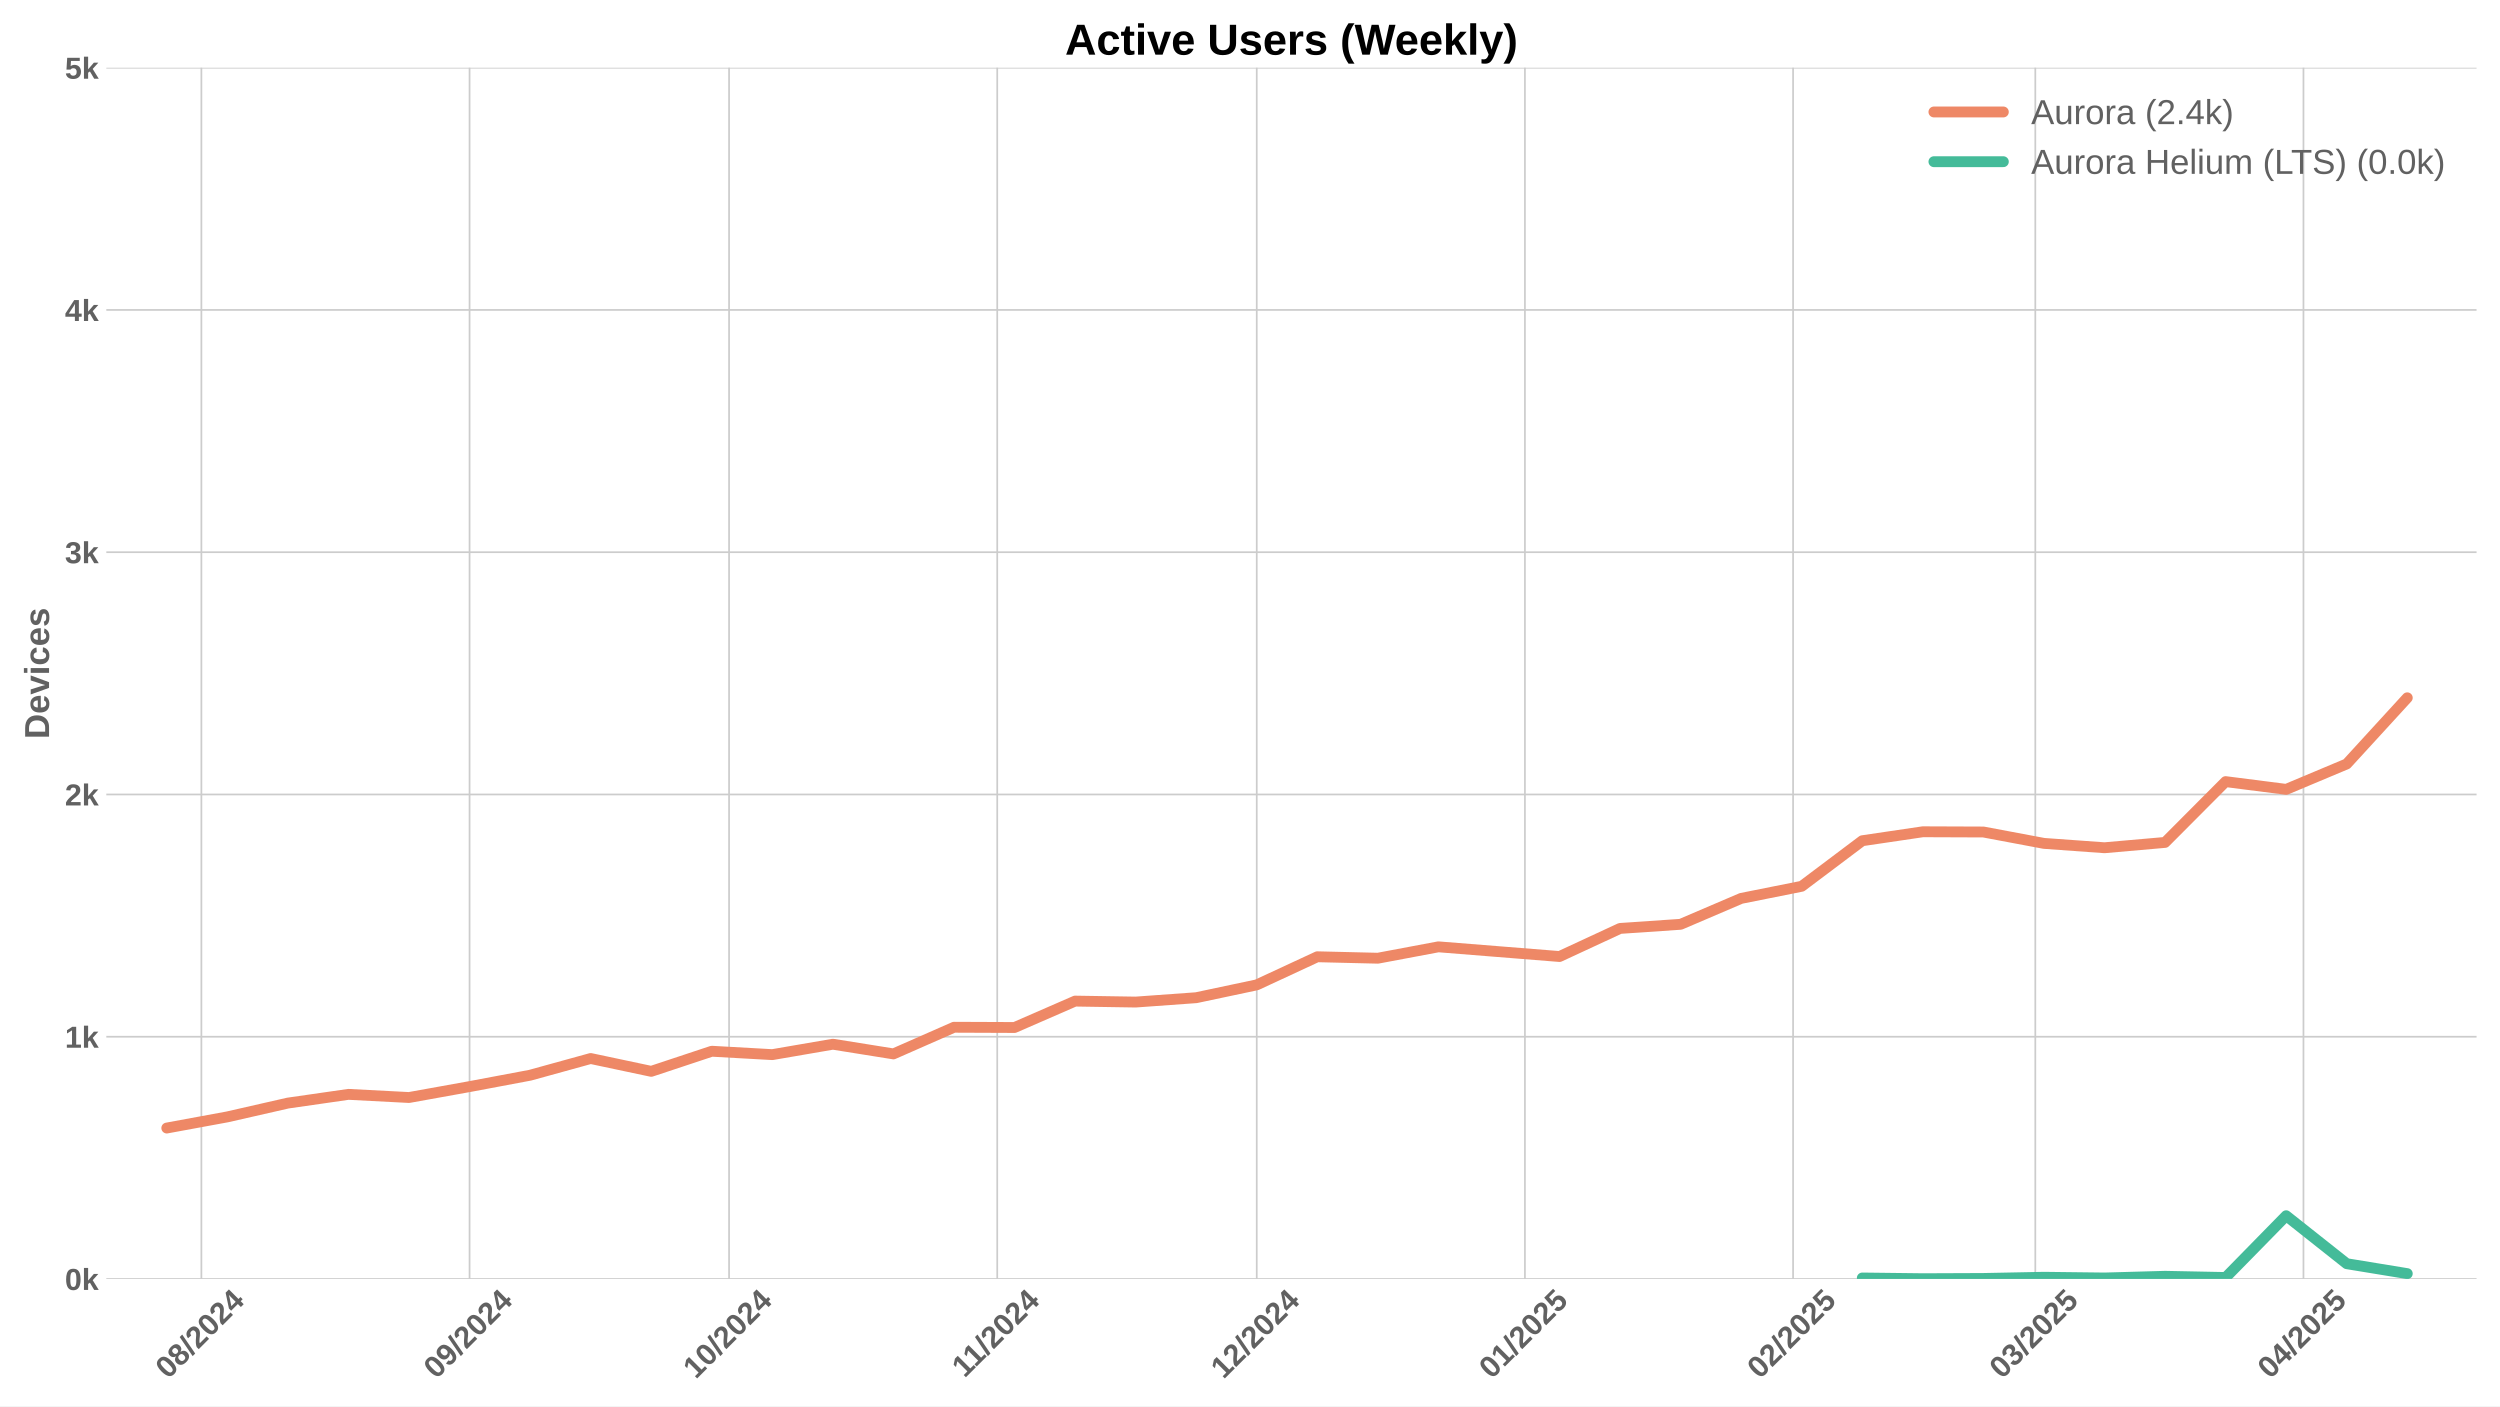
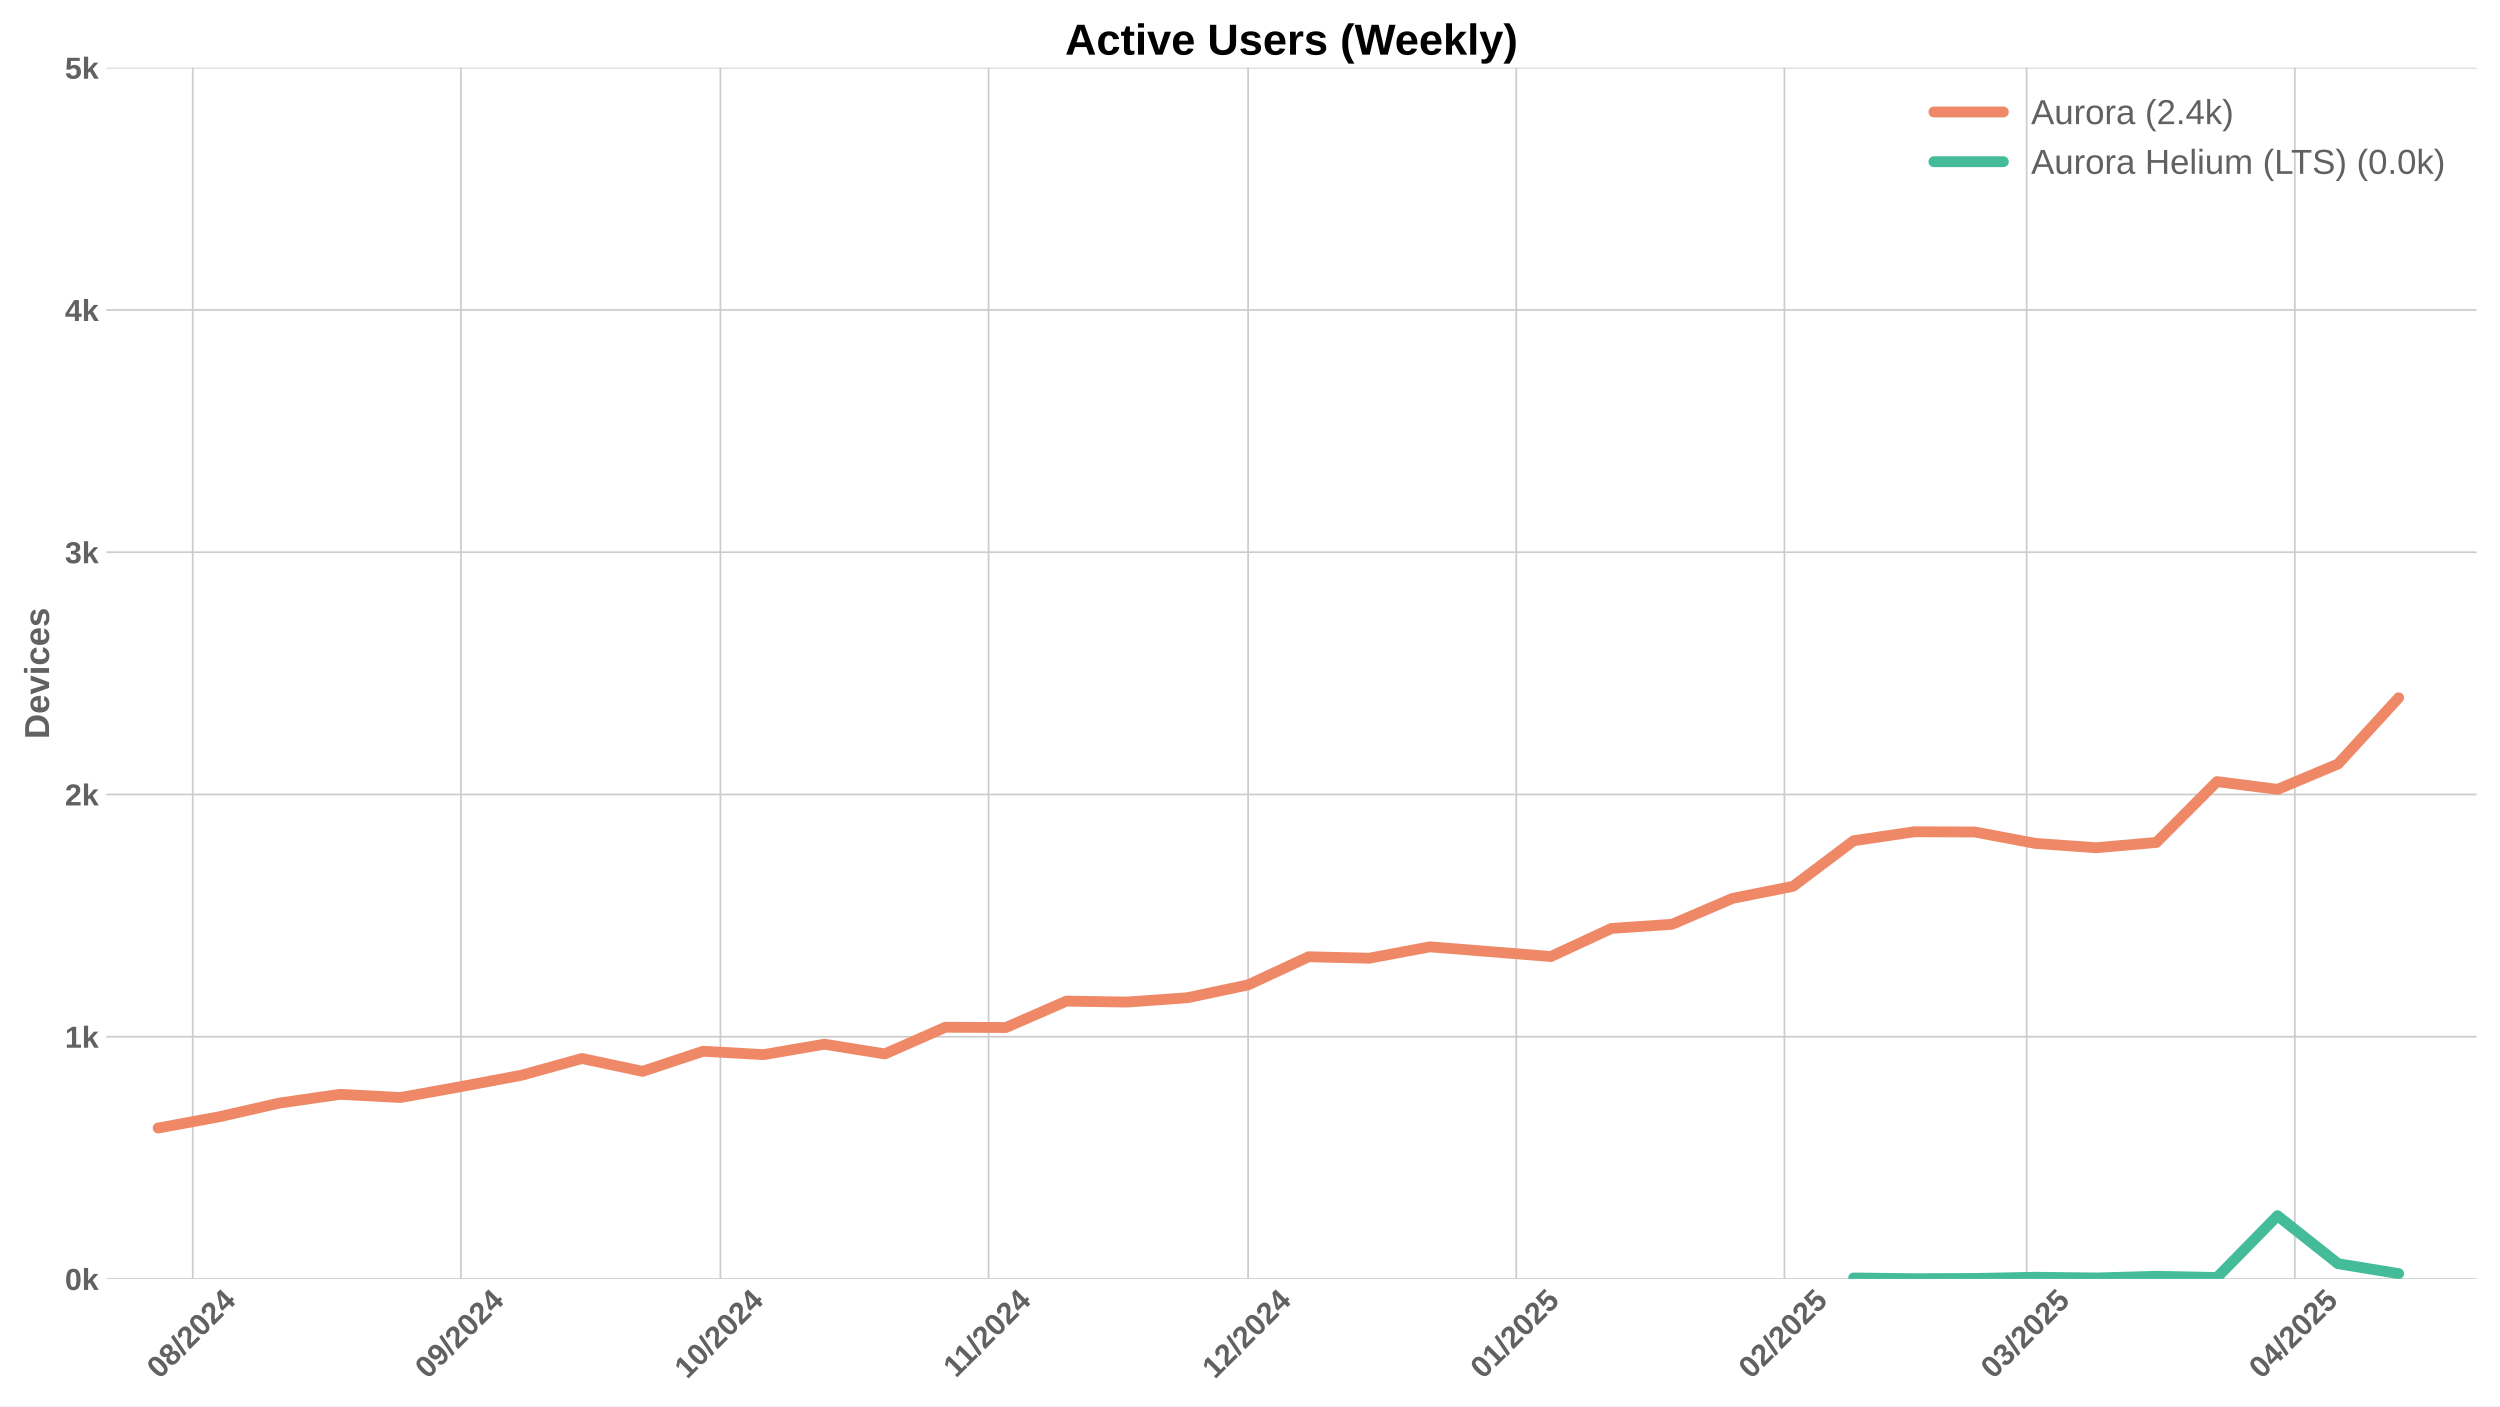
<svg xmlns="http://www.w3.org/2000/svg" xmlns:xlink="http://www.w3.org/1999/xlink" width="1152pt" height="648pt" viewBox="0 0 1152 648" version="1.1">
  <defs>
    <style type="text/css">*{stroke-linejoin: round; stroke-linecap: butt}</style>
  </defs>
  <g id="figure_1">
    <g id="patch_1">
      <path d="M 0 648  L 1152 648  L 1152 0  L 0 0  z " style="fill: #ffffff" />
    </g>
    <g id="axes_1">
      <g id="patch_2">
        <path d="M 48.99 589.343  L 1141.2 589.343  L 1141.2 31.2  L 48.99 31.2  z " style="fill: #ffffff" />
      </g>
      <g id="matplotlib.axis_1">
        <g id="xtick_1">
          <g id="line2d_1">
-             <path d="M 92.799 589.343  L 92.799 31.2  " clip-path="url(#p65c7b8d4cf)" style="fill: none; stroke: #cccccc; stroke-width: 0.8; stroke-linecap: round" />
+             <path d="M 88.815 589.343  L 88.815 31.2  " clip-path="url(#p48511d5ccf)" style="fill: none; stroke: #cccccc; stroke-width: 0.8; stroke-linecap: round" />
          </g>
          <g id="line2d_2" />
          <g id="text_1">
-             <g style="fill: #616161" transform="translate(77.46831 635.7977) rotate(-45) scale(0.14 -0.14)">
+             <g style="fill: #616161" transform="translate(73.4844 635.7977) rotate(-45) scale(0.14 -0.14)">
              <defs>
                <path id="LiberationSans-Bold-30" d="M 3297 2203  Q 3297 1088 2914 512  Q 2531 -63 1766 -63  Q 253 -63 253 2203  Q 253 2994 418 3494  Q 584 3994 915 4231  Q 1247 4469 1791 4469  Q 2572 4469 2934 3903  Q 3297 3338 3297 2203  z M 2416 2203  Q 2416 2813 2356 3150  Q 2297 3488 2165 3634  Q 2034 3781 1784 3781  Q 1519 3781 1383 3632  Q 1247 3484 1189 3148  Q 1131 2813 1131 2203  Q 1131 1600 1192 1261  Q 1253 922 1386 775  Q 1519 628 1772 628  Q 2022 628 2158 783  Q 2294 938 2355 1278  Q 2416 1619 2416 2203  z " transform="scale(0.015625)" />
                <path id="LiberationSans-Bold-38" d="M 3363 1241  Q 3363 622 2953 279  Q 2544 -63 1784 -63  Q 1031 -63 617 278  Q 203 619 203 1234  Q 203 1656 447 1945  Q 691 2234 1100 2303  L 1100 2316  Q 744 2394 525 2669  Q 306 2944 306 3303  Q 306 3844 689 4156  Q 1072 4469 1772 4469  Q 2488 4469 2870 4164  Q 3253 3859 3253 3297  Q 3253 2938 3036 2666  Q 2819 2394 2453 2322  L 2453 2309  Q 2878 2241 3120 1961  Q 3363 1681 3363 1241  z M 2350 3250  Q 2350 3563 2206 3708  Q 2063 3853 1772 3853  Q 1203 3853 1203 3250  Q 1203 2619 1778 2619  Q 2066 2619 2208 2766  Q 2350 2913 2350 3250  z M 2453 1313  Q 2453 2003 1766 2003  Q 1447 2003 1276 1822  Q 1106 1641 1106 1300  Q 1106 913 1275 734  Q 1444 556 1791 556  Q 2131 556 2292 734  Q 2453 913 2453 1313  z " transform="scale(0.015625)" />
                <path id="LiberationSans-Bold-2f" d="M 63 -128  L 972 4638  L 1716 4638  L 822 -128  L 63 -128  z " transform="scale(0.015625)" />
                <path id="LiberationSans-Bold-32" d="M 222 0  L 222 609  Q 394 988 711 1347  Q 1028 1706 1509 2097  Q 1972 2472 2158 2715  Q 2344 2959 2344 3194  Q 2344 3769 1766 3769  Q 1484 3769 1336 3617  Q 1188 3466 1144 3163  L 259 3213  Q 334 3825 717 4147  Q 1100 4469 1759 4469  Q 2472 4469 2853 4144  Q 3234 3819 3234 3231  Q 3234 2922 3112 2672  Q 2991 2422 2800 2211  Q 2609 2000 2376 1815  Q 2144 1631 1925 1456  Q 1706 1281 1526 1103  Q 1347 925 1259 722  L 3303 722  L 3303 0  L 222 0  z " transform="scale(0.015625)" />
                <path id="LiberationSans-Bold-34" d="M 2938 897  L 2938 0  L 2100 0  L 2100 897  L 97 897  L 97 1556  L 1956 4403  L 2938 4403  L 2938 1550  L 3525 1550  L 3525 897  L 2938 897  z M 2100 2991  Q 2100 3159 2111 3356  Q 2122 3553 2128 3609  Q 2047 3434 1834 3103  L 813 1550  L 2100 1550  L 2100 2991  z " transform="scale(0.015625)" />
              </defs>
              <use xlink:href="#LiberationSans-Bold-30" />
              <use xlink:href="#LiberationSans-Bold-38" transform="translate(55.61523 0)" />
              <use xlink:href="#LiberationSans-Bold-2f" transform="translate(111.2305 0)" />
              <use xlink:href="#LiberationSans-Bold-32" transform="translate(139.0137 0)" />
              <use xlink:href="#LiberationSans-Bold-30" transform="translate(194.6289 0)" />
              <use xlink:href="#LiberationSans-Bold-32" transform="translate(250.2441 0)" />
              <use xlink:href="#LiberationSans-Bold-34" transform="translate(305.8594 0)" />
            </g>
          </g>
        </g>
        <g id="xtick_2">
          <g id="line2d_3">
-             <path d="M 216.37 589.343  L 216.37 31.2  " clip-path="url(#p65c7b8d4cf)" style="fill: none; stroke: #cccccc; stroke-width: 0.8; stroke-linecap: round" />
+             <path d="M 212.386 589.343  L 212.386 31.2  " clip-path="url(#p48511d5ccf)" style="fill: none; stroke: #cccccc; stroke-width: 0.8; stroke-linecap: round" />
          </g>
          <g id="line2d_4" />
          <g id="text_2">
-             <g style="fill: #616161" transform="translate(201.0395 635.7977) rotate(-45) scale(0.14 -0.14)">
+             <g style="fill: #616161" transform="translate(197.0556 635.7977) rotate(-45) scale(0.14 -0.14)">
              <defs>
                <path id="LiberationSans-Bold-39" d="M 3322 2272  Q 3322 1100 2894 518  Q 2466 -63 1678 -63  Q 1097 -63 767 185  Q 438 434 300 972  L 1125 1088  Q 1247 628 1688 628  Q 2056 628 2254 981  Q 2453 1334 2459 2028  Q 2341 1794 2070 1661  Q 1800 1528 1488 1528  Q 906 1528 564 1923  Q 222 2319 222 2994  Q 222 3688 623 4078  Q 1025 4469 1759 4469  Q 2550 4469 2936 3920  Q 3322 3372 3322 2272  z M 2394 2888  Q 2394 3297 2214 3539  Q 2034 3781 1738 3781  Q 1447 3781 1280 3570  Q 1113 3359 1113 2988  Q 1113 2622 1278 2401  Q 1444 2181 1741 2181  Q 2022 2181 2208 2373  Q 2394 2566 2394 2888  z " transform="scale(0.015625)" />
              </defs>
              <use xlink:href="#LiberationSans-Bold-30" />
              <use xlink:href="#LiberationSans-Bold-39" transform="translate(55.61523 0)" />
              <use xlink:href="#LiberationSans-Bold-2f" transform="translate(111.2305 0)" />
              <use xlink:href="#LiberationSans-Bold-32" transform="translate(139.0137 0)" />
              <use xlink:href="#LiberationSans-Bold-30" transform="translate(194.6289 0)" />
              <use xlink:href="#LiberationSans-Bold-32" transform="translate(250.2441 0)" />
              <use xlink:href="#LiberationSans-Bold-34" transform="translate(305.8594 0)" />
            </g>
          </g>
        </g>
        <g id="xtick_3">
          <g id="line2d_5">
-             <path d="M 335.955 589.343  L 335.955 31.2  " clip-path="url(#p65c7b8d4cf)" style="fill: none; stroke: #cccccc; stroke-width: 0.8; stroke-linecap: round" />
+             <path d="M 331.971 589.343  L 331.971 31.2  " clip-path="url(#p48511d5ccf)" style="fill: none; stroke: #cccccc; stroke-width: 0.8; stroke-linecap: round" />
          </g>
          <g id="line2d_6" />
          <g id="text_3">
-             <g style="fill: #616161" transform="translate(320.6246 635.7977) rotate(-45) scale(0.14 -0.14)">
+             <g style="fill: #616161" transform="translate(316.6406 635.7977) rotate(-45) scale(0.14 -0.14)">
              <defs>
                <path id="LiberationSans-Bold-31" d="M 403 0  L 403 653  L 1494 653  L 1494 3656  L 438 2997  L 438 3688  L 1541 4403  L 2372 4403  L 2372 653  L 3381 653  L 3381 0  L 403 0  z " transform="scale(0.015625)" />
              </defs>
              <use xlink:href="#LiberationSans-Bold-31" />
              <use xlink:href="#LiberationSans-Bold-30" transform="translate(55.61523 0)" />
              <use xlink:href="#LiberationSans-Bold-2f" transform="translate(111.2305 0)" />
              <use xlink:href="#LiberationSans-Bold-32" transform="translate(139.0137 0)" />
              <use xlink:href="#LiberationSans-Bold-30" transform="translate(194.6289 0)" />
              <use xlink:href="#LiberationSans-Bold-32" transform="translate(250.2441 0)" />
              <use xlink:href="#LiberationSans-Bold-34" transform="translate(305.8594 0)" />
            </g>
          </g>
        </g>
        <g id="xtick_4">
          <g id="line2d_7">
-             <path d="M 459.526 589.343  L 459.526 31.2  " clip-path="url(#p65c7b8d4cf)" style="fill: none; stroke: #cccccc; stroke-width: 0.8; stroke-linecap: round" />
+             <path d="M 455.542 589.343  L 455.542 31.2  " clip-path="url(#p48511d5ccf)" style="fill: none; stroke: #cccccc; stroke-width: 0.8; stroke-linecap: round" />
          </g>
          <g id="line2d_8" />
          <g id="text_4">
-             <g style="fill: #616161" transform="translate(444.468 635.2532) rotate(-45) scale(0.14 -0.14)">
+             <g style="fill: #616161" transform="translate(440.4841 635.2532) rotate(-45) scale(0.14 -0.14)">
              <use xlink:href="#LiberationSans-Bold-31" />
              <use xlink:href="#LiberationSans-Bold-31" transform="translate(50.11523 0)" />
              <use xlink:href="#LiberationSans-Bold-2f" transform="translate(105.7305 0)" />
              <use xlink:href="#LiberationSans-Bold-32" transform="translate(133.5137 0)" />
              <use xlink:href="#LiberationSans-Bold-30" transform="translate(189.1289 0)" />
              <use xlink:href="#LiberationSans-Bold-32" transform="translate(244.7441 0)" />
              <use xlink:href="#LiberationSans-Bold-34" transform="translate(300.3594 0)" />
            </g>
          </g>
        </g>
        <g id="xtick_5">
          <g id="line2d_9">
-             <path d="M 579.111 589.343  L 579.111 31.2  " clip-path="url(#p65c7b8d4cf)" style="fill: none; stroke: #cccccc; stroke-width: 0.8; stroke-linecap: round" />
+             <path d="M 575.127 589.343  L 575.127 31.2  " clip-path="url(#p48511d5ccf)" style="fill: none; stroke: #cccccc; stroke-width: 0.8; stroke-linecap: round" />
          </g>
          <g id="line2d_10" />
          <g id="text_5">
-             <g style="fill: #616161" transform="translate(563.7808 635.7977) rotate(-45) scale(0.14 -0.14)">
+             <g style="fill: #616161" transform="translate(559.7969 635.7977) rotate(-45) scale(0.14 -0.14)">
              <use xlink:href="#LiberationSans-Bold-31" />
              <use xlink:href="#LiberationSans-Bold-32" transform="translate(55.61523 0)" />
              <use xlink:href="#LiberationSans-Bold-2f" transform="translate(111.2305 0)" />
              <use xlink:href="#LiberationSans-Bold-32" transform="translate(139.0137 0)" />
              <use xlink:href="#LiberationSans-Bold-30" transform="translate(194.6289 0)" />
              <use xlink:href="#LiberationSans-Bold-32" transform="translate(250.2441 0)" />
              <use xlink:href="#LiberationSans-Bold-34" transform="translate(305.8594 0)" />
            </g>
          </g>
        </g>
        <g id="xtick_6">
          <g id="line2d_11">
-             <path d="M 702.682 589.343  L 702.682 31.2  " clip-path="url(#p65c7b8d4cf)" style="fill: none; stroke: #cccccc; stroke-width: 0.8; stroke-linecap: round" />
+             <path d="M 698.698 589.343  L 698.698 31.2  " clip-path="url(#p48511d5ccf)" style="fill: none; stroke: #cccccc; stroke-width: 0.8; stroke-linecap: round" />
          </g>
          <g id="line2d_12" />
          <g id="text_6">
-             <g style="fill: #616161" transform="translate(687.352 635.7977) rotate(-45) scale(0.14 -0.14)">
+             <g style="fill: #616161" transform="translate(683.3681 635.7977) rotate(-45) scale(0.14 -0.14)">
              <defs>
                <path id="LiberationSans-Bold-35" d="M 3381 1466  Q 3381 766 2945 351  Q 2509 -63 1750 -63  Q 1088 -63 689 235  Q 291 534 197 1100  L 1075 1172  Q 1144 891 1319 762  Q 1494 634 1759 634  Q 2088 634 2283 843  Q 2478 1053 2478 1447  Q 2478 1794 2293 2001  Q 2109 2209 1778 2209  Q 1413 2209 1181 1925  L 325 1925  L 478 4403  L 3125 4403  L 3125 3750  L 1275 3750  L 1203 2638  Q 1522 2919 2000 2919  Q 2628 2919 3004 2528  Q 3381 2138 3381 1466  z " transform="scale(0.015625)" />
              </defs>
              <use xlink:href="#LiberationSans-Bold-30" />
              <use xlink:href="#LiberationSans-Bold-31" transform="translate(55.61523 0)" />
              <use xlink:href="#LiberationSans-Bold-2f" transform="translate(111.2305 0)" />
              <use xlink:href="#LiberationSans-Bold-32" transform="translate(139.0137 0)" />
              <use xlink:href="#LiberationSans-Bold-30" transform="translate(194.6289 0)" />
              <use xlink:href="#LiberationSans-Bold-32" transform="translate(250.2441 0)" />
              <use xlink:href="#LiberationSans-Bold-35" transform="translate(305.8594 0)" />
            </g>
          </g>
        </g>
        <g id="xtick_7">
          <g id="line2d_13">
-             <path d="M 826.253 589.343  L 826.253 31.2  " clip-path="url(#p65c7b8d4cf)" style="fill: none; stroke: #cccccc; stroke-width: 0.8; stroke-linecap: round" />
+             <path d="M 822.27 589.343  L 822.27 31.2  " clip-path="url(#p48511d5ccf)" style="fill: none; stroke: #cccccc; stroke-width: 0.8; stroke-linecap: round" />
          </g>
          <g id="line2d_14" />
          <g id="text_7">
-             <g style="fill: #616161" transform="translate(810.9232 635.7977) rotate(-45) scale(0.14 -0.14)">
+             <g style="fill: #616161" transform="translate(806.9393 635.7977) rotate(-45) scale(0.14 -0.14)">
              <use xlink:href="#LiberationSans-Bold-30" />
              <use xlink:href="#LiberationSans-Bold-32" transform="translate(55.61523 0)" />
              <use xlink:href="#LiberationSans-Bold-2f" transform="translate(111.2305 0)" />
              <use xlink:href="#LiberationSans-Bold-32" transform="translate(139.0137 0)" />
              <use xlink:href="#LiberationSans-Bold-30" transform="translate(194.6289 0)" />
              <use xlink:href="#LiberationSans-Bold-32" transform="translate(250.2441 0)" />
              <use xlink:href="#LiberationSans-Bold-35" transform="translate(305.8594 0)" />
            </g>
          </g>
        </g>
        <g id="xtick_8">
          <g id="line2d_15">
-             <path d="M 937.866 589.343  L 937.866 31.2  " clip-path="url(#p65c7b8d4cf)" style="fill: none; stroke: #cccccc; stroke-width: 0.8; stroke-linecap: round" />
+             <path d="M 933.882 589.343  L 933.882 31.2  " clip-path="url(#p48511d5ccf)" style="fill: none; stroke: #cccccc; stroke-width: 0.8; stroke-linecap: round" />
          </g>
          <g id="line2d_16" />
          <g id="text_8">
-             <g style="fill: #616161" transform="translate(922.5359 635.7977) rotate(-45) scale(0.14 -0.14)">
+             <g style="fill: #616161" transform="translate(918.552 635.7977) rotate(-45) scale(0.14 -0.14)">
              <defs>
                <path id="LiberationSans-Bold-33" d="M 3328 1222  Q 3328 603 2922 265  Q 2516 -72 1766 -72  Q 1056 -72 637 254  Q 219 581 147 1197  L 1041 1275  Q 1125 641 1763 641  Q 2078 641 2253 797  Q 2428 953 2428 1275  Q 2428 1569 2215 1725  Q 2003 1881 1584 1881  L 1278 1881  L 1278 2591  L 1566 2591  Q 1944 2591 2134 2745  Q 2325 2900 2325 3188  Q 2325 3459 2173 3614  Q 2022 3769 1731 3769  Q 1459 3769 1292 3619  Q 1125 3469 1100 3194  L 222 3256  Q 291 3825 694 4147  Q 1097 4469 1747 4469  Q 2438 4469 2827 4158  Q 3216 3847 3216 3297  Q 3216 2884 2973 2618  Q 2731 2353 2275 2266  L 2275 2253  Q 2781 2194 3054 1920  Q 3328 1647 3328 1222  z " transform="scale(0.015625)" />
              </defs>
              <use xlink:href="#LiberationSans-Bold-30" />
              <use xlink:href="#LiberationSans-Bold-33" transform="translate(55.61523 0)" />
              <use xlink:href="#LiberationSans-Bold-2f" transform="translate(111.2305 0)" />
              <use xlink:href="#LiberationSans-Bold-32" transform="translate(139.0137 0)" />
              <use xlink:href="#LiberationSans-Bold-30" transform="translate(194.6289 0)" />
              <use xlink:href="#LiberationSans-Bold-32" transform="translate(250.2441 0)" />
              <use xlink:href="#LiberationSans-Bold-35" transform="translate(305.8594 0)" />
            </g>
          </g>
        </g>
        <g id="xtick_9">
          <g id="line2d_17">
-             <path d="M 1061.437 589.343  L 1061.437 31.2  " clip-path="url(#p65c7b8d4cf)" style="fill: none; stroke: #cccccc; stroke-width: 0.8; stroke-linecap: round" />
+             <path d="M 1057.453 589.343  L 1057.453 31.2  " clip-path="url(#p48511d5ccf)" style="fill: none; stroke: #cccccc; stroke-width: 0.8; stroke-linecap: round" />
          </g>
          <g id="line2d_18" />
          <g id="text_9">
-             <g style="fill: #616161" transform="translate(1046.107 635.7977) rotate(-45) scale(0.14 -0.14)">
+             <g style="fill: #616161" transform="translate(1042.123 635.7977) rotate(-45) scale(0.14 -0.14)">
              <use xlink:href="#LiberationSans-Bold-30" />
              <use xlink:href="#LiberationSans-Bold-34" transform="translate(55.61523 0)" />
              <use xlink:href="#LiberationSans-Bold-2f" transform="translate(111.2305 0)" />
              <use xlink:href="#LiberationSans-Bold-32" transform="translate(139.0137 0)" />
              <use xlink:href="#LiberationSans-Bold-30" transform="translate(194.6289 0)" />
              <use xlink:href="#LiberationSans-Bold-32" transform="translate(250.2441 0)" />
              <use xlink:href="#LiberationSans-Bold-35" transform="translate(305.8594 0)" />
            </g>
          </g>
        </g>
      </g>
      <g id="matplotlib.axis_2">
        <g id="ytick_1">
          <g id="line2d_19">
-             <path d="M 48.99 589.343  L 1141.2 589.343  " clip-path="url(#p65c7b8d4cf)" style="fill: none; stroke: #cccccc; stroke-width: 0.8; stroke-linecap: round" />
+             <path d="M 48.99 589.343  L 1141.2 589.343  " clip-path="url(#p48511d5ccf)" style="fill: none; stroke: #cccccc; stroke-width: 0.8; stroke-linecap: round" />
          </g>
          <g id="line2d_20" />
          <g id="text_10">
            <g style="fill: #616161" transform="translate(29.91937 594.416) scale(0.14 -0.14)">
              <defs>
                <path id="LiberationSans-Bold-6b" d="M 2606 0  L 1703 1531  L 1325 1269  L 1325 0  L 447 0  L 447 4638  L 1325 4638  L 1325 1981  L 2531 3381  L 3475 3381  L 2288 2063  L 3566 0  L 2606 0  z " transform="scale(0.015625)" />
              </defs>
              <use xlink:href="#LiberationSans-Bold-30" />
              <use xlink:href="#LiberationSans-Bold-6b" transform="translate(55.61523 0)" />
            </g>
          </g>
        </g>
        <g id="ytick_2">
          <g id="line2d_21">
-             <path d="M 48.99 477.715  L 1141.2 477.715  " clip-path="url(#p65c7b8d4cf)" style="fill: none; stroke: #cccccc; stroke-width: 0.8; stroke-linecap: round" />
+             <path d="M 48.99 477.715  L 1141.2 477.715  " clip-path="url(#p48511d5ccf)" style="fill: none; stroke: #cccccc; stroke-width: 0.8; stroke-linecap: round" />
          </g>
          <g id="line2d_22" />
          <g id="text_11">
            <g style="fill: #616161" transform="translate(29.91937 482.7874) scale(0.14 -0.14)">
              <use xlink:href="#LiberationSans-Bold-31" />
              <use xlink:href="#LiberationSans-Bold-6b" transform="translate(55.61523 0)" />
            </g>
          </g>
        </g>
        <g id="ytick_3">
          <g id="line2d_23">
-             <path d="M 48.99 366.086  L 1141.2 366.086  " clip-path="url(#p65c7b8d4cf)" style="fill: none; stroke: #cccccc; stroke-width: 0.8; stroke-linecap: round" />
+             <path d="M 48.99 366.086  L 1141.2 366.086  " clip-path="url(#p48511d5ccf)" style="fill: none; stroke: #cccccc; stroke-width: 0.8; stroke-linecap: round" />
          </g>
          <g id="line2d_24" />
          <g id="text_12">
            <g style="fill: #616161" transform="translate(29.91937 371.1587) scale(0.14 -0.14)">
              <use xlink:href="#LiberationSans-Bold-32" />
              <use xlink:href="#LiberationSans-Bold-6b" transform="translate(55.61523 0)" />
            </g>
          </g>
        </g>
        <g id="ytick_4">
          <g id="line2d_25">
-             <path d="M 48.99 254.457  L 1141.2 254.457  " clip-path="url(#p65c7b8d4cf)" style="fill: none; stroke: #cccccc; stroke-width: 0.8; stroke-linecap: round" />
+             <path d="M 48.99 254.457  L 1141.2 254.457  " clip-path="url(#p48511d5ccf)" style="fill: none; stroke: #cccccc; stroke-width: 0.8; stroke-linecap: round" />
          </g>
          <g id="line2d_26" />
          <g id="text_13">
            <g style="fill: #616161" transform="translate(29.91937 259.5301) scale(0.14 -0.14)">
              <use xlink:href="#LiberationSans-Bold-33" />
              <use xlink:href="#LiberationSans-Bold-6b" transform="translate(55.61523 0)" />
            </g>
          </g>
        </g>
        <g id="ytick_5">
          <g id="line2d_27">
-             <path d="M 48.99 142.829  L 1141.2 142.829  " clip-path="url(#p65c7b8d4cf)" style="fill: none; stroke: #cccccc; stroke-width: 0.8; stroke-linecap: round" />
+             <path d="M 48.99 142.829  L 1141.2 142.829  " clip-path="url(#p48511d5ccf)" style="fill: none; stroke: #cccccc; stroke-width: 0.8; stroke-linecap: round" />
          </g>
          <g id="line2d_28" />
          <g id="text_14">
            <g style="fill: #616161" transform="translate(29.91937 147.9015) scale(0.14 -0.14)">
              <use xlink:href="#LiberationSans-Bold-34" />
              <use xlink:href="#LiberationSans-Bold-6b" transform="translate(55.61523 0)" />
            </g>
          </g>
        </g>
        <g id="ytick_6">
          <g id="line2d_29">
-             <path d="M 48.99 31.2  L 1141.2 31.2  " clip-path="url(#p65c7b8d4cf)" style="fill: none; stroke: #cccccc; stroke-width: 0.8; stroke-linecap: round" />
+             <path d="M 48.99 31.2  L 1141.2 31.2  " clip-path="url(#p48511d5ccf)" style="fill: none; stroke: #cccccc; stroke-width: 0.8; stroke-linecap: round" />
          </g>
          <g id="line2d_30" />
          <g id="text_15">
            <g style="fill: #616161" transform="translate(29.91937 36.27281) scale(0.14 -0.14)">
              <use xlink:href="#LiberationSans-Bold-35" />
              <use xlink:href="#LiberationSans-Bold-6b" transform="translate(55.61523 0)" />
            </g>
          </g>
        </g>
        <g id="text_16">
          <g style="fill: #616161" transform="translate(22.59937 340.5153) rotate(-90) scale(0.16 -0.16)">
            <defs>
              <path id="LiberationSans-Bold-44" d="M 4353 2234  Q 4353 1553 4086 1045  Q 3819 538 3330 269  Q 2841 0 2209 0  L 428 0  L 428 4403  L 2022 4403  Q 3134 4403 3743 3842  Q 4353 3281 4353 2234  z M 3425 2234  Q 3425 2944 3056 3317  Q 2688 3691 2003 3691  L 1350 3691  L 1350 713  L 2131 713  Q 2725 713 3075 1122  Q 3425 1531 3425 2234  z " transform="scale(0.015625)" />
              <path id="LiberationSans-Bold-65" d="M 1831 -63  Q 1069 -63 659 389  Q 250 841 250 1706  Q 250 2544 665 2994  Q 1081 3444 1844 3444  Q 2572 3444 2956 2961  Q 3341 2478 3341 1547  L 3341 1522  L 1172 1522  Q 1172 1028 1355 776  Q 1538 525 1875 525  Q 2341 525 2463 928  L 3291 856  Q 2931 -63 1831 -63  z M 1831 2891  Q 1522 2891 1355 2675  Q 1188 2459 1178 2072  L 2491 2072  Q 2466 2481 2294 2686  Q 2122 2891 1831 2891  z " transform="scale(0.015625)" />
              <path id="LiberationSans-Bold-76" d="M 2284 0  L 1234 0  L 25 3381  L 953 3381  L 1544 1491  Q 1591 1334 1766 709  Q 1797 838 1894 1159  Q 1991 1481 2613 3381  L 3531 3381  L 2284 0  z " transform="scale(0.015625)" />
              <path id="LiberationSans-Bold-69" d="M 447 3991  L 447 4638  L 1325 4638  L 1325 3991  L 447 3991  z M 447 0  L 447 3381  L 1325 3381  L 1325 0  L 447 0  z " transform="scale(0.015625)" />
              <path id="LiberationSans-Bold-63" d="M 1856 -63  Q 1088 -63 669 395  Q 250 853 250 1672  Q 250 2509 672 2976  Q 1094 3444 1869 3444  Q 2466 3444 2856 3144  Q 3247 2844 3347 2316  L 2463 2272  Q 2425 2531 2275 2686  Q 2125 2841 1850 2841  Q 1172 2841 1172 1706  Q 1172 538 1863 538  Q 2113 538 2281 695  Q 2450 853 2491 1166  L 3372 1125  Q 3325 778 3123 506  Q 2922 234 2594 85  Q 2266 -63 1856 -63  z " transform="scale(0.015625)" />
              <path id="LiberationSans-Bold-73" d="M 3297 988  Q 3297 497 2895 217  Q 2494 -63 1784 -63  Q 1088 -63 717 157  Q 347 378 225 844  L 997 959  Q 1063 719 1223 619  Q 1384 519 1784 519  Q 2153 519 2322 612  Q 2491 706 2491 906  Q 2491 1069 2355 1164  Q 2219 1259 1894 1325  Q 1150 1472 890 1598  Q 631 1725 495 1926  Q 359 2128 359 2422  Q 359 2906 732 3176  Q 1106 3447 1791 3447  Q 2394 3447 2761 3212  Q 3128 2978 3219 2534  L 2441 2453  Q 2403 2659 2256 2761  Q 2109 2863 1791 2863  Q 1478 2863 1322 2783  Q 1166 2703 1166 2516  Q 1166 2369 1286 2283  Q 1406 2197 1691 2141  Q 2088 2059 2395 1973  Q 2703 1888 2889 1769  Q 3075 1650 3186 1464  Q 3297 1278 3297 988  z " transform="scale(0.015625)" />
            </defs>
            <use xlink:href="#LiberationSans-Bold-44" />
            <use xlink:href="#LiberationSans-Bold-65" transform="translate(72.2168 0)" />
            <use xlink:href="#LiberationSans-Bold-76" transform="translate(127.832 0)" />
            <use xlink:href="#LiberationSans-Bold-69" transform="translate(183.4473 0)" />
            <use xlink:href="#LiberationSans-Bold-63" transform="translate(211.2305 0)" />
            <use xlink:href="#LiberationSans-Bold-65" transform="translate(266.8457 0)" />
            <use xlink:href="#LiberationSans-Bold-73" transform="translate(322.4609 0)" />
          </g>
        </g>
      </g>
      <g id="line2d_31">
-         <path d="M 76.854 519.799  L 104.757 514.664  L 132.66 508.301  L 160.563 504.282  L 188.467 505.733  L 216.37 500.71  L 244.273 495.464  L 272.176 487.761  L 300.079 493.677  L 327.983 484.412  L 355.886 485.975  L 383.789 481.175  L 411.692 485.64  L 439.595 473.361  L 467.498 473.473  L 495.402 461.305  L 523.305 461.752  L 551.208 459.742  L 579.111 453.826  L 607.014 440.877  L 634.917 441.547  L 662.821 436.3  L 718.627 440.765  L 746.53 427.817  L 774.433 425.919  L 802.336 413.975  L 830.24 408.393  L 858.143 387.407  L 886.046 383.277  L 913.949 383.388  L 941.852 388.635  L 969.756 390.644  L 997.659 388.188  L 1025.562 360.17  L 1053.465 363.742  L 1081.368 352.021  L 1109.271 321.546  " clip-path="url(#p65c7b8d4cf)" style="fill: none; stroke: #ee8866; stroke-width: 5; stroke-linecap: round" />
+         <path d="M 72.87 519.799  L 100.773 514.664  L 128.676 508.301  L 156.58 504.282  L 184.483 505.733  L 212.386 500.71  L 240.289 495.464  L 268.192 487.761  L 296.095 493.677  L 323.999 484.412  L 351.902 485.975  L 379.805 481.175  L 407.708 485.64  L 435.611 473.361  L 463.514 473.473  L 491.418 461.305  L 519.321 461.752  L 547.224 459.742  L 575.127 453.826  L 603.03 440.877  L 630.934 441.547  L 658.837 436.3  L 714.643 440.765  L 742.546 427.817  L 770.449 425.919  L 798.353 413.975  L 826.256 408.393  L 854.159 387.407  L 882.062 383.277  L 909.965 383.388  L 937.868 388.635  L 965.772 390.644  L 993.675 388.188  L 1021.578 360.17  L 1049.481 363.742  L 1077.384 352.021  L 1105.288 321.546  " clip-path="url(#p48511d5ccf)" style="fill: none; stroke: #ee8866; stroke-width: 5; stroke-linecap: round" />
      </g>
      <g id="line2d_32">
-         <path d="M 858.143 588.897  L 886.046 589.232  L 913.949 589.12  L 941.852 588.562  L 969.756 588.897  L 997.659 588.115  L 1025.562 588.673  L 1053.465 560.208  L 1081.368 582.311  L 1109.271 586.887  " clip-path="url(#p65c7b8d4cf)" style="fill: none; stroke: #44bb99; stroke-width: 5; stroke-linecap: round" />
+         <path d="M 854.159 588.897  L 882.062 589.232  L 909.965 589.12  L 937.868 588.562  L 965.772 588.897  L 993.675 588.115  L 1021.578 588.673  L 1049.481 560.208  L 1077.384 582.311  L 1105.288 586.887  " clip-path="url(#p48511d5ccf)" style="fill: none; stroke: #44bb99; stroke-width: 5; stroke-linecap: round" />
      </g>
      <g id="patch_3">
        <path d="M 48.99 589.343  L 48.99 31.2  " style="fill: none" />
      </g>
      <g id="patch_4">
        <path d="M 1141.2 589.343  L 1141.2 31.2  " style="fill: none" />
      </g>
      <g id="patch_5">
        <path d="M 48.99 589.343  L 1141.2 589.343  " style="fill: none" />
      </g>
      <g id="patch_6">
        <path d="M 48.99 31.2  L 1141.2 31.2  " style="fill: none" />
      </g>
      <g id="text_17">
        <g transform="translate(490.7841 25.2) scale(0.2 -0.2)">
          <defs>
            <path id="LiberationSans-Bold-41" d="M 3541 0  L 3150 1125  L 1472 1125  L 1081 0  L 159 0  L 1766 4403  L 2853 4403  L 4453 0  L 3541 0  z M 2309 3725  L 2291 3656  Q 2259 3544 2215 3400  Q 2172 3256 1678 1819  L 2944 1819  L 2509 3084  L 2375 3509  L 2309 3725  z " transform="scale(0.015625)" />
            <path id="LiberationSans-Bold-74" d="M 1313 -56  Q 925 -56 715 155  Q 506 366 506 794  L 506 2788  L 78 2788  L 78 3381  L 550 3381  L 825 4175  L 1375 4175  L 1375 3381  L 2016 3381  L 2016 2788  L 1375 2788  L 1375 1031  Q 1375 784 1469 667  Q 1563 550 1759 550  Q 1863 550 2053 594  L 2053 50  Q 1728 -56 1313 -56  z " transform="scale(0.015625)" />
            <path id="LiberationSans-Bold-20" transform="scale(0.015625)" />
            <path id="LiberationSans-Bold-55" d="M 2259 -63  Q 1350 -63 867 381  Q 384 825 384 1650  L 384 4403  L 1306 4403  L 1306 1722  Q 1306 1200 1554 929  Q 1803 659 2284 659  Q 2778 659 3043 942  Q 3309 1225 3309 1753  L 3309 4403  L 4231 4403  L 4231 1697  Q 4231 859 3714 398  Q 3197 -63 2259 -63  z " transform="scale(0.015625)" />
            <path id="LiberationSans-Bold-72" d="M 447 0  L 447 2588  Q 447 2866 439 3052  Q 431 3238 422 3381  L 1259 3381  Q 1269 3325 1284 3039  Q 1300 2753 1300 2659  L 1313 2659  Q 1441 3016 1541 3161  Q 1641 3306 1778 3376  Q 1916 3447 2122 3447  Q 2291 3447 2394 3400  L 2394 2666  Q 2181 2713 2019 2713  Q 1691 2713 1508 2447  Q 1325 2181 1325 1659  L 1325 0  L 447 0  z " transform="scale(0.015625)" />
            <path id="LiberationSans-Bold-28" d="M 1247 -1328  Q 756 -622 537 81  Q 319 784 319 1659  Q 319 2531 537 3232  Q 756 3934 1247 4638  L 2125 4638  Q 1631 3925 1407 3219  Q 1184 2513 1184 1656  Q 1184 803 1406 101  Q 1628 -600 2125 -1328  L 1247 -1328  z " transform="scale(0.015625)" />
            <path id="LiberationSans-Bold-57" d="M 4897 0  L 3803 0  L 3206 2547  Q 3097 2997 3022 3488  Q 2947 3078 2900 2864  Q 2853 2650 2234 0  L 1141 0  L 6 4403  L 941 4403  L 1578 1559  L 1722 872  Q 1809 1306 1892 1701  Q 1975 2097 2516 4403  L 3547 4403  L 4103 2059  Q 4169 1797 4325 872  L 4403 1234  L 4569 1953  L 5100 4403  L 6034 4403  L 4897 0  z " transform="scale(0.015625)" />
            <path id="LiberationSans-Bold-6c" d="M 447 0  L 447 4638  L 1325 4638  L 1325 0  L 447 0  z " transform="scale(0.015625)" />
            <path id="LiberationSans-Bold-79" d="M 884 -1328  Q 569 -1328 331 -1288  L 331 -663  Q 497 -688 634 -688  Q 822 -688 945 -628  Q 1069 -569 1167 -431  Q 1266 -294 1388 34  L 50 3381  L 978 3381  L 1509 1797  Q 1634 1456 1825 753  L 1903 1050  L 2106 1784  L 2606 3381  L 3525 3381  L 2188 -178  Q 1919 -828 1630 -1078  Q 1341 -1328 884 -1328  z " transform="scale(0.015625)" />
            <path id="LiberationSans-Bold-29" d="M 6 -1328  Q 506 -597 726 101  Q 947 800 947 1656  Q 947 2516 722 3223  Q 497 3931 6 4638  L 884 4638  Q 1378 3928 1595 3225  Q 1813 2522 1813 1659  Q 1813 791 1595 87  Q 1378 -616 884 -1328  L 6 -1328  z " transform="scale(0.015625)" />
          </defs>
          <use xlink:href="#LiberationSans-Bold-41" />
          <use xlink:href="#LiberationSans-Bold-63" transform="translate(72.2168 0)" />
          <use xlink:href="#LiberationSans-Bold-74" transform="translate(127.832 0)" />
          <use xlink:href="#LiberationSans-Bold-69" transform="translate(161.1328 0)" />
          <use xlink:href="#LiberationSans-Bold-76" transform="translate(188.916 0)" />
          <use xlink:href="#LiberationSans-Bold-65" transform="translate(244.5312 0)" />
          <use xlink:href="#LiberationSans-Bold-20" transform="translate(300.1465 0)" />
          <use xlink:href="#LiberationSans-Bold-55" transform="translate(327.9297 0)" />
          <use xlink:href="#LiberationSans-Bold-73" transform="translate(400.1465 0)" />
          <use xlink:href="#LiberationSans-Bold-65" transform="translate(455.7617 0)" />
          <use xlink:href="#LiberationSans-Bold-72" transform="translate(511.377 0)" />
          <use xlink:href="#LiberationSans-Bold-73" transform="translate(550.293 0)" />
          <use xlink:href="#LiberationSans-Bold-20" transform="translate(605.9082 0)" />
          <use xlink:href="#LiberationSans-Bold-28" transform="translate(633.6914 0)" />
          <use xlink:href="#LiberationSans-Bold-57" transform="translate(666.9922 0)" />
          <use xlink:href="#LiberationSans-Bold-65" transform="translate(759.627 0)" />
          <use xlink:href="#LiberationSans-Bold-65" transform="translate(815.2422 0)" />
          <use xlink:href="#LiberationSans-Bold-6b" transform="translate(870.8574 0)" />
          <use xlink:href="#LiberationSans-Bold-6c" transform="translate(926.4727 0)" />
          <use xlink:href="#LiberationSans-Bold-79" transform="translate(954.2559 0)" />
          <use xlink:href="#LiberationSans-Bold-29" transform="translate(1009.871 0)" />
        </g>
      </g>
      <g id="legend_1">
        <g id="line2d_33">
          <path d="M 891.145 51.595  L 907.145 51.595  L 923.145 51.595  " style="fill: none; stroke: #ee8866; stroke-width: 5; stroke-linecap: round" />
        </g>
        <g id="text_18">
          <g style="fill: #616161" transform="translate(935.945 57.195) scale(0.16 -0.16)">
            <defs>
              <path id="LiberationSans-41" d="M 3647 0  L 3144 1288  L 1138 1288  L 631 0  L 13 0  L 1809 4403  L 2488 4403  L 4256 0  L 3647 0  z M 2141 3953  L 2113 3866  Q 2034 3606 1881 3200  L 1319 1753  L 2966 1753  L 2400 3206  Q 2313 3422 2225 3694  L 2141 3953  z " transform="scale(0.015625)" />
              <path id="LiberationSans-75" d="M 981 3381  L 981 1238  Q 981 903 1047 718  Q 1113 534 1256 453  Q 1400 372 1678 372  Q 2084 372 2318 650  Q 2553 928 2553 1422  L 2553 3381  L 3116 3381  L 3116 722  Q 3116 131 3134 0  L 2603 0  Q 2600 16 2597 84  Q 2594 153 2589 242  Q 2584 331 2578 578  L 2569 578  Q 2375 228 2120 82  Q 1866 -63 1488 -63  Q 931 -63 673 214  Q 416 491 416 1128  L 416 3381  L 981 3381  z " transform="scale(0.015625)" />
              <path id="LiberationSans-72" d="M 444 0  L 444 2594  Q 444 2950 425 3381  L 956 3381  Q 981 2806 981 2691  L 994 2691  Q 1128 3125 1303 3284  Q 1478 3444 1797 3444  Q 1909 3444 2025 3413  L 2025 2897  Q 1913 2928 1725 2928  Q 1375 2928 1190 2626  Q 1006 2325 1006 1763  L 1006 0  L 444 0  z " transform="scale(0.015625)" />
              <path id="LiberationSans-6f" d="M 3291 1694  Q 3291 806 2900 371  Q 2509 -63 1766 -63  Q 1025 -63 647 389  Q 269 841 269 1694  Q 269 3444 1784 3444  Q 2559 3444 2925 3017  Q 3291 2591 3291 1694  z M 2700 1694  Q 2700 2394 2492 2711  Q 2284 3028 1794 3028  Q 1300 3028 1079 2704  Q 859 2381 859 1694  Q 859 1025 1076 689  Q 1294 353 1759 353  Q 2266 353 2483 678  Q 2700 1003 2700 1694  z " transform="scale(0.015625)" />
              <path id="LiberationSans-61" d="M 1294 -63  Q 784 -63 528 206  Q 272 475 272 944  Q 272 1469 617 1750  Q 963 2031 1731 2050  L 2491 2063  L 2491 2247  Q 2491 2659 2316 2837  Q 2141 3016 1766 3016  Q 1388 3016 1216 2887  Q 1044 2759 1009 2478  L 422 2531  Q 566 3444 1778 3444  Q 2416 3444 2737 3151  Q 3059 2859 3059 2306  L 3059 850  Q 3059 600 3125 473  Q 3191 347 3375 347  Q 3456 347 3559 369  L 3559 19  Q 3347 -31 3125 -31  Q 2813 -31 2670 133  Q 2528 297 2509 647  L 2491 647  Q 2275 259 1989 98  Q 1703 -63 1294 -63  z M 1422 359  Q 1731 359 1972 500  Q 2213 641 2352 886  Q 2491 1131 2491 1391  L 2491 1669  L 1875 1656  Q 1478 1650 1273 1575  Q 1069 1500 959 1344  Q 850 1188 850 934  Q 850 659 998 509  Q 1147 359 1422 359  z " transform="scale(0.015625)" />
              <path id="LiberationSans-20" transform="scale(0.015625)" />
              <path id="LiberationSans-28" d="M 397 1663  Q 397 2566 680 3284  Q 963 4003 1550 4638  L 2094 4638  Q 1509 3988 1236 3256  Q 963 2525 963 1656  Q 963 791 1233 62  Q 1503 -666 2094 -1325  L 1550 -1325  Q 959 -688 678 32  Q 397 753 397 1650  L 397 1663  z " transform="scale(0.015625)" />
              <path id="LiberationSans-32" d="M 322 0  L 322 397  Q 481 763 711 1042  Q 941 1322 1194 1548  Q 1447 1775 1695 1969  Q 1944 2163 2144 2356  Q 2344 2550 2467 2762  Q 2591 2975 2591 3244  Q 2591 3606 2378 3806  Q 2166 4006 1788 4006  Q 1428 4006 1195 3811  Q 963 3616 922 3263  L 347 3316  Q 409 3844 795 4156  Q 1181 4469 1788 4469  Q 2453 4469 2811 4155  Q 3169 3841 3169 3263  Q 3169 3006 3051 2753  Q 2934 2500 2703 2247  Q 2472 1994 1819 1463  Q 1459 1169 1246 933  Q 1034 697 941 478  L 3238 478  L 3238 0  L 322 0  z " transform="scale(0.015625)" />
              <path id="LiberationSans-2e" d="M 584 0  L 584 684  L 1194 684  L 1194 0  L 584 0  z " transform="scale(0.015625)" />
              <path id="LiberationSans-34" d="M 2753 997  L 2753 0  L 2222 0  L 2222 997  L 147 997  L 147 1434  L 2163 4403  L 2753 4403  L 2753 1441  L 3372 1441  L 3372 997  L 2753 997  z M 2222 3769  Q 2216 3750 2134 3603  Q 2053 3456 2013 3397  L 884 1734  L 716 1503  L 666 1441  L 2222 1441  L 2222 3769  z " transform="scale(0.015625)" />
              <path id="LiberationSans-6b" d="M 2550 0  L 1406 1544  L 994 1203  L 994 0  L 431 0  L 431 4638  L 994 4638  L 994 1741  L 2478 3381  L 3138 3381  L 1766 1928  L 3209 0  L 2550 0  z " transform="scale(0.015625)" />
              <path id="LiberationSans-29" d="M 1734 1650  Q 1734 747 1451 28  Q 1169 -691 581 -1325  L 38 -1325  Q 625 -669 897 57  Q 1169 784 1169 1656  Q 1169 2528 895 3256  Q 622 3984 38 4638  L 581 4638  Q 1172 4000 1453 3279  Q 1734 2559 1734 1663  L 1734 1650  z " transform="scale(0.015625)" />
            </defs>
            <use xlink:href="#LiberationSans-41" />
            <use xlink:href="#LiberationSans-75" transform="translate(66.69922 0)" />
            <use xlink:href="#LiberationSans-72" transform="translate(122.3145 0)" />
            <use xlink:href="#LiberationSans-6f" transform="translate(155.6152 0)" />
            <use xlink:href="#LiberationSans-72" transform="translate(211.2305 0)" />
            <use xlink:href="#LiberationSans-61" transform="translate(244.5312 0)" />
            <use xlink:href="#LiberationSans-20" transform="translate(300.1465 0)" />
            <use xlink:href="#LiberationSans-28" transform="translate(327.9297 0)" />
            <use xlink:href="#LiberationSans-32" transform="translate(361.2305 0)" />
            <use xlink:href="#LiberationSans-2e" transform="translate(416.8457 0)" />
            <use xlink:href="#LiberationSans-34" transform="translate(444.6289 0)" />
            <use xlink:href="#LiberationSans-6b" transform="translate(500.2441 0)" />
            <use xlink:href="#LiberationSans-29" transform="translate(550.2441 0)" />
          </g>
        </g>
        <g id="line2d_34">
          <path d="M 891.145 74.51  L 907.145 74.51  L 923.145 74.51  " style="fill: none; stroke: #44bb99; stroke-width: 5; stroke-linecap: round" />
        </g>
        <g id="text_19">
          <g style="fill: #616161" transform="translate(935.945 80.11) scale(0.16 -0.16)">
            <defs>
              <path id="LiberationSans-48" d="M 3503 0  L 3503 2041  L 1122 2041  L 1122 0  L 525 0  L 525 4403  L 1122 4403  L 1122 2541  L 3503 2541  L 3503 4403  L 4100 4403  L 4100 0  L 3503 0  z " transform="scale(0.015625)" />
              <path id="LiberationSans-65" d="M 863 1572  Q 863 991 1103 675  Q 1344 359 1806 359  Q 2172 359 2392 506  Q 2613 653 2691 878  L 3184 738  Q 2881 -63 1806 -63  Q 1056 -63 664 384  Q 272 831 272 1713  Q 272 2550 664 2997  Q 1056 3444 1784 3444  Q 3275 3444 3275 1647  L 3275 1572  L 863 1572  z M 2694 2003  Q 2647 2538 2422 2783  Q 2197 3028 1775 3028  Q 1366 3028 1127 2754  Q 888 2481 869 2003  L 2694 2003  z " transform="scale(0.015625)" />
              <path id="LiberationSans-6c" d="M 431 0  L 431 4638  L 994 4638  L 994 0  L 431 0  z " transform="scale(0.015625)" />
              <path id="LiberationSans-69" d="M 428 4100  L 428 4638  L 991 4638  L 991 4100  L 428 4100  z M 428 0  L 428 3381  L 991 3381  L 991 0  L 428 0  z " transform="scale(0.015625)" />
              <path id="LiberationSans-6d" d="M 2400 0  L 2400 2144  Q 2400 2634 2265 2821  Q 2131 3009 1781 3009  Q 1422 3009 1212 2734  Q 1003 2459 1003 1959  L 1003 0  L 444 0  L 444 2659  Q 444 3250 425 3381  L 956 3381  Q 959 3366 962 3297  Q 966 3228 970 3139  Q 975 3050 981 2803  L 991 2803  Q 1172 3163 1406 3303  Q 1641 3444 1978 3444  Q 2363 3444 2586 3291  Q 2809 3138 2897 2803  L 2906 2803  Q 3081 3144 3329 3294  Q 3578 3444 3931 3444  Q 4444 3444 4676 3166  Q 4909 2888 4909 2253  L 4909 0  L 4353 0  L 4353 2144  Q 4353 2634 4218 2821  Q 4084 3009 3734 3009  Q 3366 3009 3161 2736  Q 2956 2463 2956 1959  L 2956 0  L 2400 0  z " transform="scale(0.015625)" />
              <path id="LiberationSans-4c" d="M 525 0  L 525 4403  L 1122 4403  L 1122 488  L 3347 488  L 3347 0  L 525 0  z " transform="scale(0.015625)" />
              <path id="LiberationSans-54" d="M 2250 3916  L 2250 0  L 1656 0  L 1656 3916  L 144 3916  L 144 4403  L 3763 4403  L 3763 3916  L 2250 3916  z " transform="scale(0.015625)" />
              <path id="LiberationSans-53" d="M 3975 1216  Q 3975 606 3498 271  Q 3022 -63 2156 -63  Q 547 -63 291 1056  L 869 1172  Q 969 775 1294 589  Q 1619 403 2178 403  Q 2756 403 3070 601  Q 3384 800 3384 1184  Q 3384 1400 3286 1534  Q 3188 1669 3009 1756  Q 2831 1844 2584 1903  Q 2338 1963 2038 2031  Q 1516 2147 1245 2262  Q 975 2378 819 2520  Q 663 2663 580 2853  Q 497 3044 497 3291  Q 497 3856 930 4162  Q 1363 4469 2169 4469  Q 2919 4469 3316 4239  Q 3713 4009 3872 3456  L 3284 3353  Q 3188 3703 2916 3861  Q 2644 4019 2163 4019  Q 1634 4019 1356 3844  Q 1078 3669 1078 3322  Q 1078 3119 1186 2986  Q 1294 2853 1497 2761  Q 1700 2669 2306 2534  Q 2509 2488 2711 2439  Q 2913 2391 3097 2323  Q 3281 2256 3442 2165  Q 3603 2075 3722 1944  Q 3841 1813 3908 1634  Q 3975 1456 3975 1216  z " transform="scale(0.015625)" />
              <path id="LiberationSans-30" d="M 3309 2203  Q 3309 1100 2920 518  Q 2531 -63 1772 -63  Q 1013 -63 631 515  Q 250 1094 250 2203  Q 250 3338 620 3903  Q 991 4469 1791 4469  Q 2569 4469 2939 3897  Q 3309 3325 3309 2203  z M 2738 2203  Q 2738 3156 2517 3584  Q 2297 4013 1791 4013  Q 1272 4013 1045 3591  Q 819 3169 819 2203  Q 819 1266 1048 831  Q 1278 397 1778 397  Q 2275 397 2506 840  Q 2738 1284 2738 2203  z " transform="scale(0.015625)" />
            </defs>
            <use xlink:href="#LiberationSans-41" />
            <use xlink:href="#LiberationSans-75" transform="translate(66.69922 0)" />
            <use xlink:href="#LiberationSans-72" transform="translate(122.3145 0)" />
            <use xlink:href="#LiberationSans-6f" transform="translate(155.6152 0)" />
            <use xlink:href="#LiberationSans-72" transform="translate(211.2305 0)" />
            <use xlink:href="#LiberationSans-61" transform="translate(244.5312 0)" />
            <use xlink:href="#LiberationSans-20" transform="translate(300.1465 0)" />
            <use xlink:href="#LiberationSans-48" transform="translate(327.9297 0)" />
            <use xlink:href="#LiberationSans-65" transform="translate(400.1465 0)" />
            <use xlink:href="#LiberationSans-6c" transform="translate(455.7617 0)" />
            <use xlink:href="#LiberationSans-69" transform="translate(477.9785 0)" />
            <use xlink:href="#LiberationSans-75" transform="translate(500.1953 0)" />
            <use xlink:href="#LiberationSans-6d" transform="translate(555.8105 0)" />
            <use xlink:href="#LiberationSans-20" transform="translate(639.1113 0)" />
            <use xlink:href="#LiberationSans-28" transform="translate(666.8945 0)" />
            <use xlink:href="#LiberationSans-4c" transform="translate(700.1953 0)" />
            <use xlink:href="#LiberationSans-54" transform="translate(748.4355 0)" />
            <use xlink:href="#LiberationSans-53" transform="translate(809.5195 0)" />
            <use xlink:href="#LiberationSans-29" transform="translate(876.2188 0)" />
            <use xlink:href="#LiberationSans-20" transform="translate(909.5195 0)" />
            <use xlink:href="#LiberationSans-28" transform="translate(937.3027 0)" />
            <use xlink:href="#LiberationSans-30" transform="translate(970.6035 0)" />
            <use xlink:href="#LiberationSans-2e" transform="translate(1026.219 0)" />
            <use xlink:href="#LiberationSans-30" transform="translate(1054.002 0)" />
            <use xlink:href="#LiberationSans-6b" transform="translate(1109.617 0)" />
            <use xlink:href="#LiberationSans-29" transform="translate(1159.617 0)" />
          </g>
        </g>
      </g>
    </g>
  </g>
  <defs>
-     <clipPath id="p65c7b8d4cf">
+     <clipPath id="p48511d5ccf">
      <rect x="48.99" y="31.2" width="1092.21" height="558.143" />
    </clipPath>
  </defs>
</svg>
